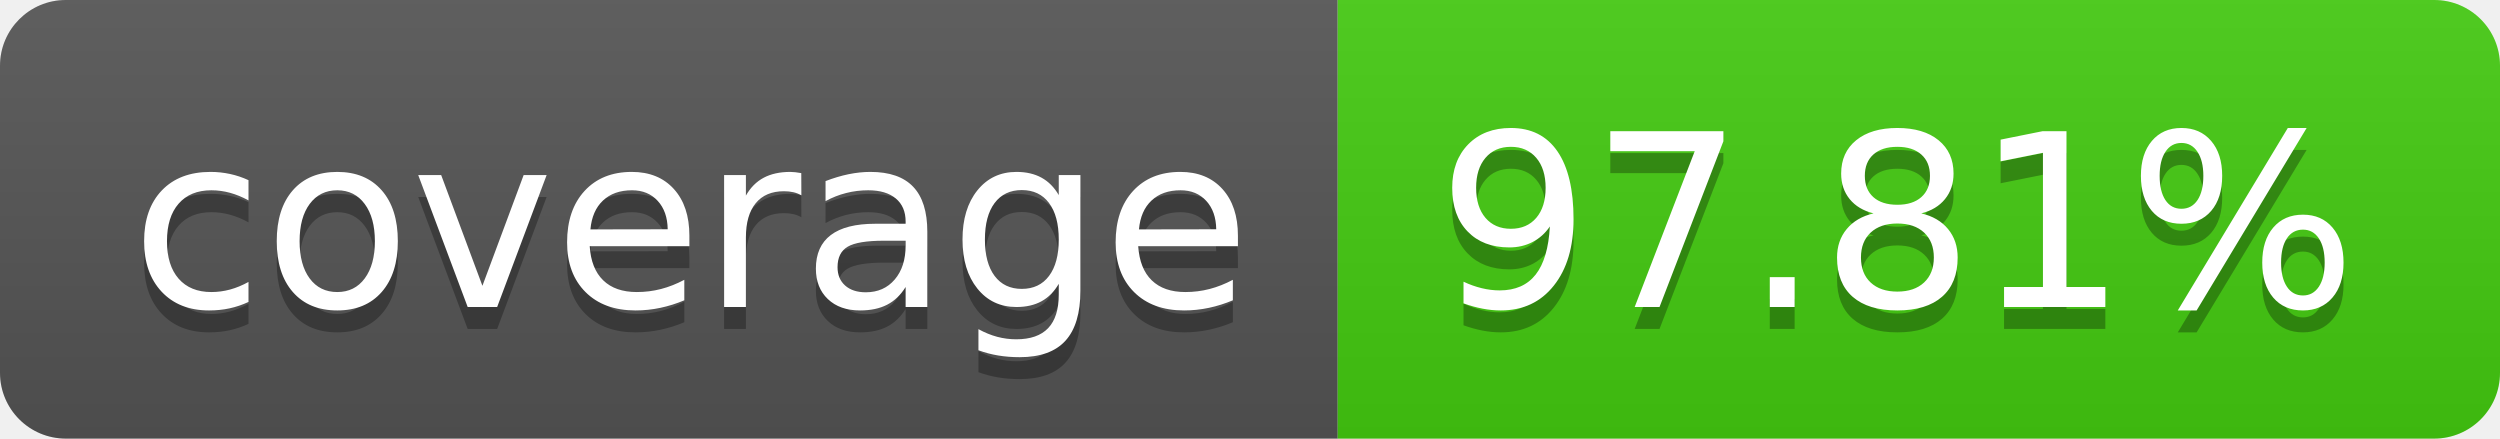
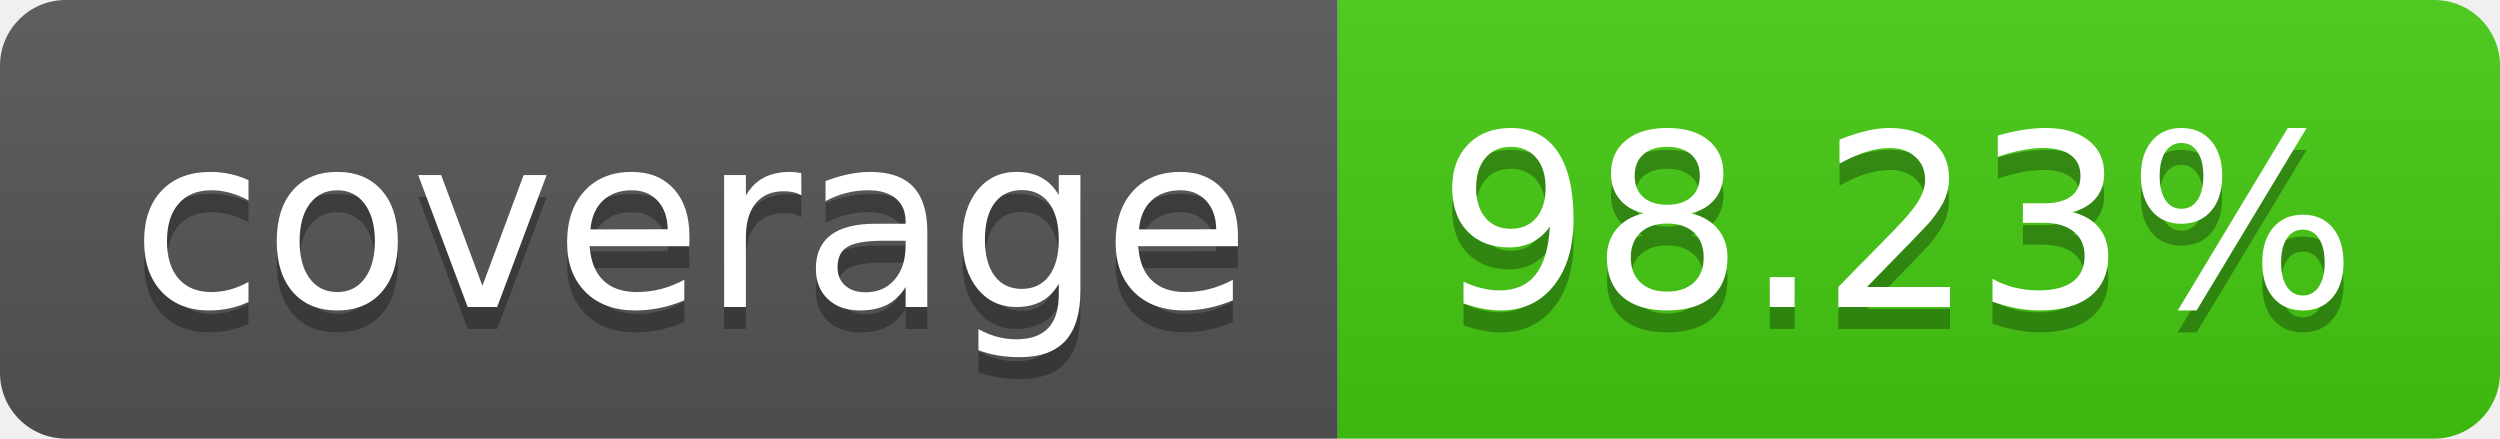
- <svg xmlns="http://www.w3.org/2000/svg" width="114" height="20" role="img" aria-label="coverage: 97.81%">
+ <svg xmlns="http://www.w3.org/2000/svg" width="114" height="20" role="img" aria-label="coverage: 98.23%">
  <linearGradient id="s" x2="0" y2="100%">
    <stop offset="0" stop-color="#bbb" stop-opacity=".1" />
    <stop offset="1" stop-opacity=".1" />
  </linearGradient>
  <clipPath id="r">
    <rect width="114" height="20" rx="3" fill="#fff" />
  </clipPath>
  <g clip-path="url(#r)">
    <rect width="61" height="20" fill="#555" />
    <rect x="61" width="53" height="20" fill="#4c1" />
    <rect width="114" height="20" fill="url(#s)" />
  </g>
  <g fill="#fff" text-anchor="middle" font-family="Verdana,Geneva,DejaVu Sans,sans-serif" text-rendering="geometricPrecision" font-size="110">
    <text aria-hidden="true" x="315" y="150" fill="#010101" fill-opacity=".3" transform="scale(.1)" textLength="510">coverage</text>
    <text x="315" y="140" transform="scale(.1)" fill="#fff" textLength="510">coverage</text>
-     <text aria-hidden="true" x="865" y="150" fill="#010101" fill-opacity=".3" transform="scale(.1)" textLength="430">97.81%</text>
-     <text x="865" y="140" transform="scale(.1)" fill="#fff" textLength="430">97.81%</text>
+     <text aria-hidden="true" x="865" y="150" fill="#010101" fill-opacity=".3" transform="scale(.1)" textLength="430">98.23%</text>
+     <text x="865" y="140" transform="scale(.1)" fill="#fff" textLength="430">98.23%</text>
  </g>
</svg>
